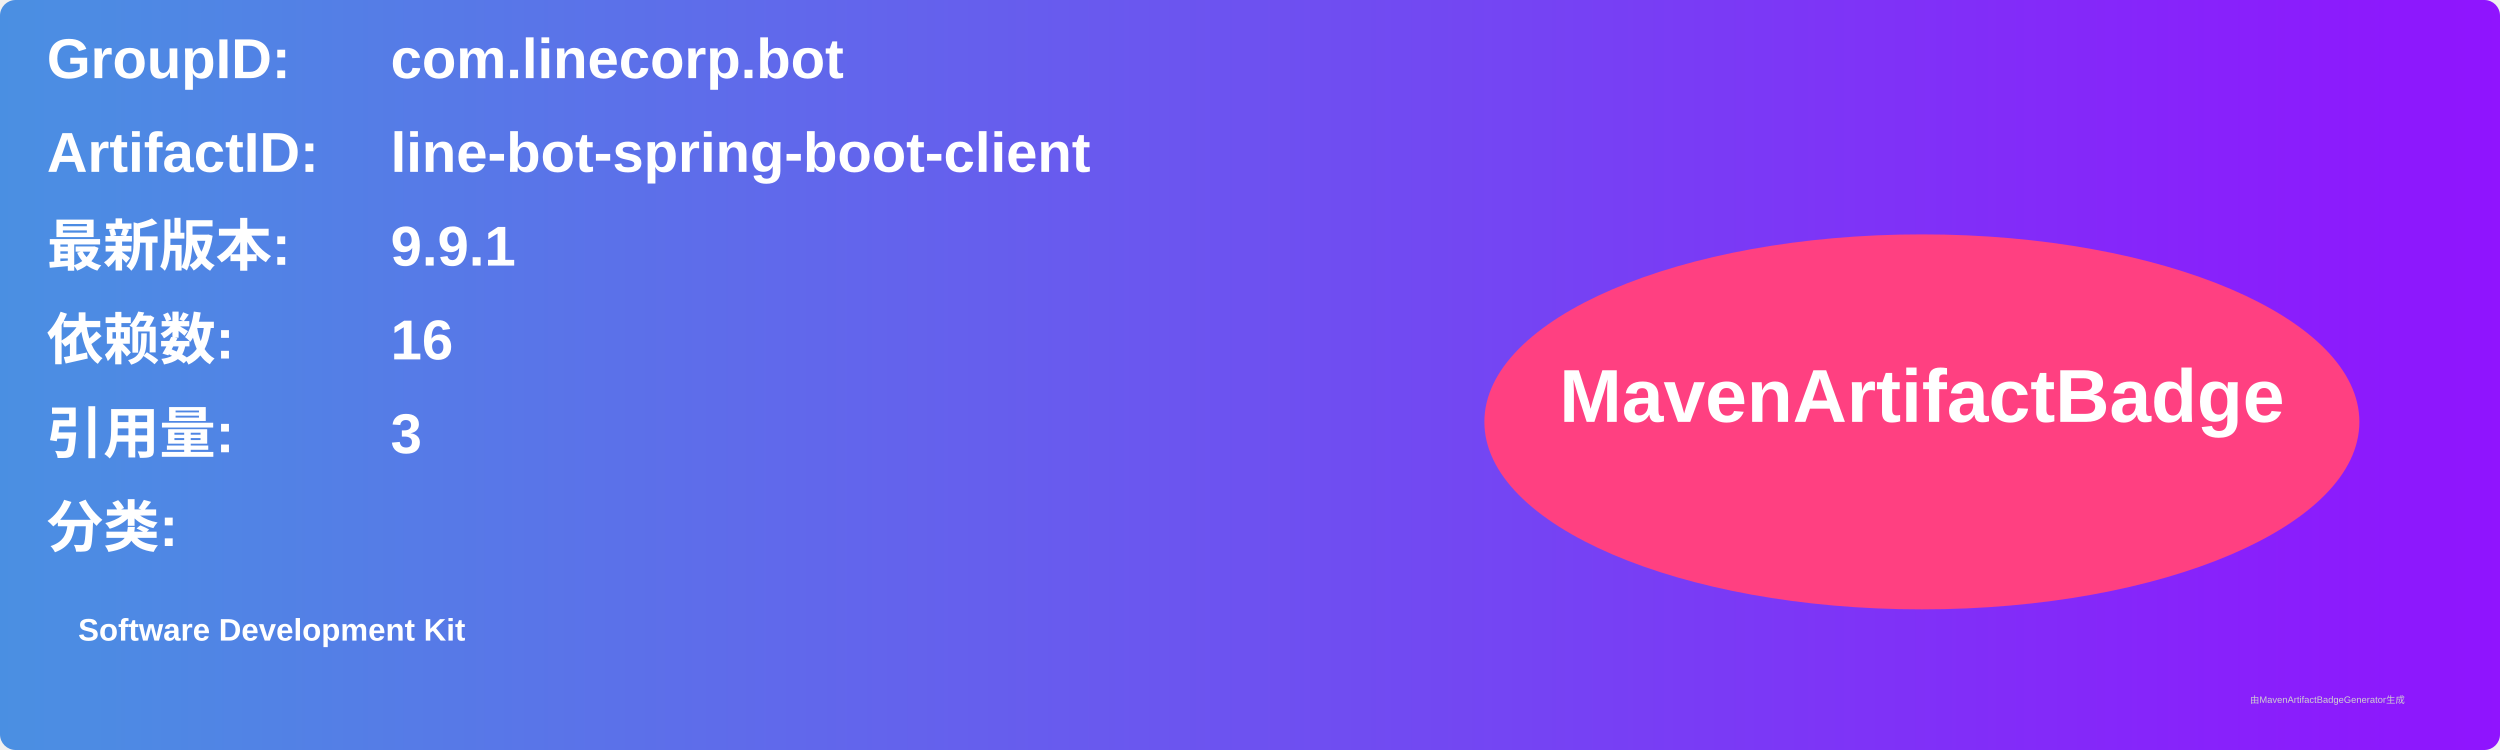
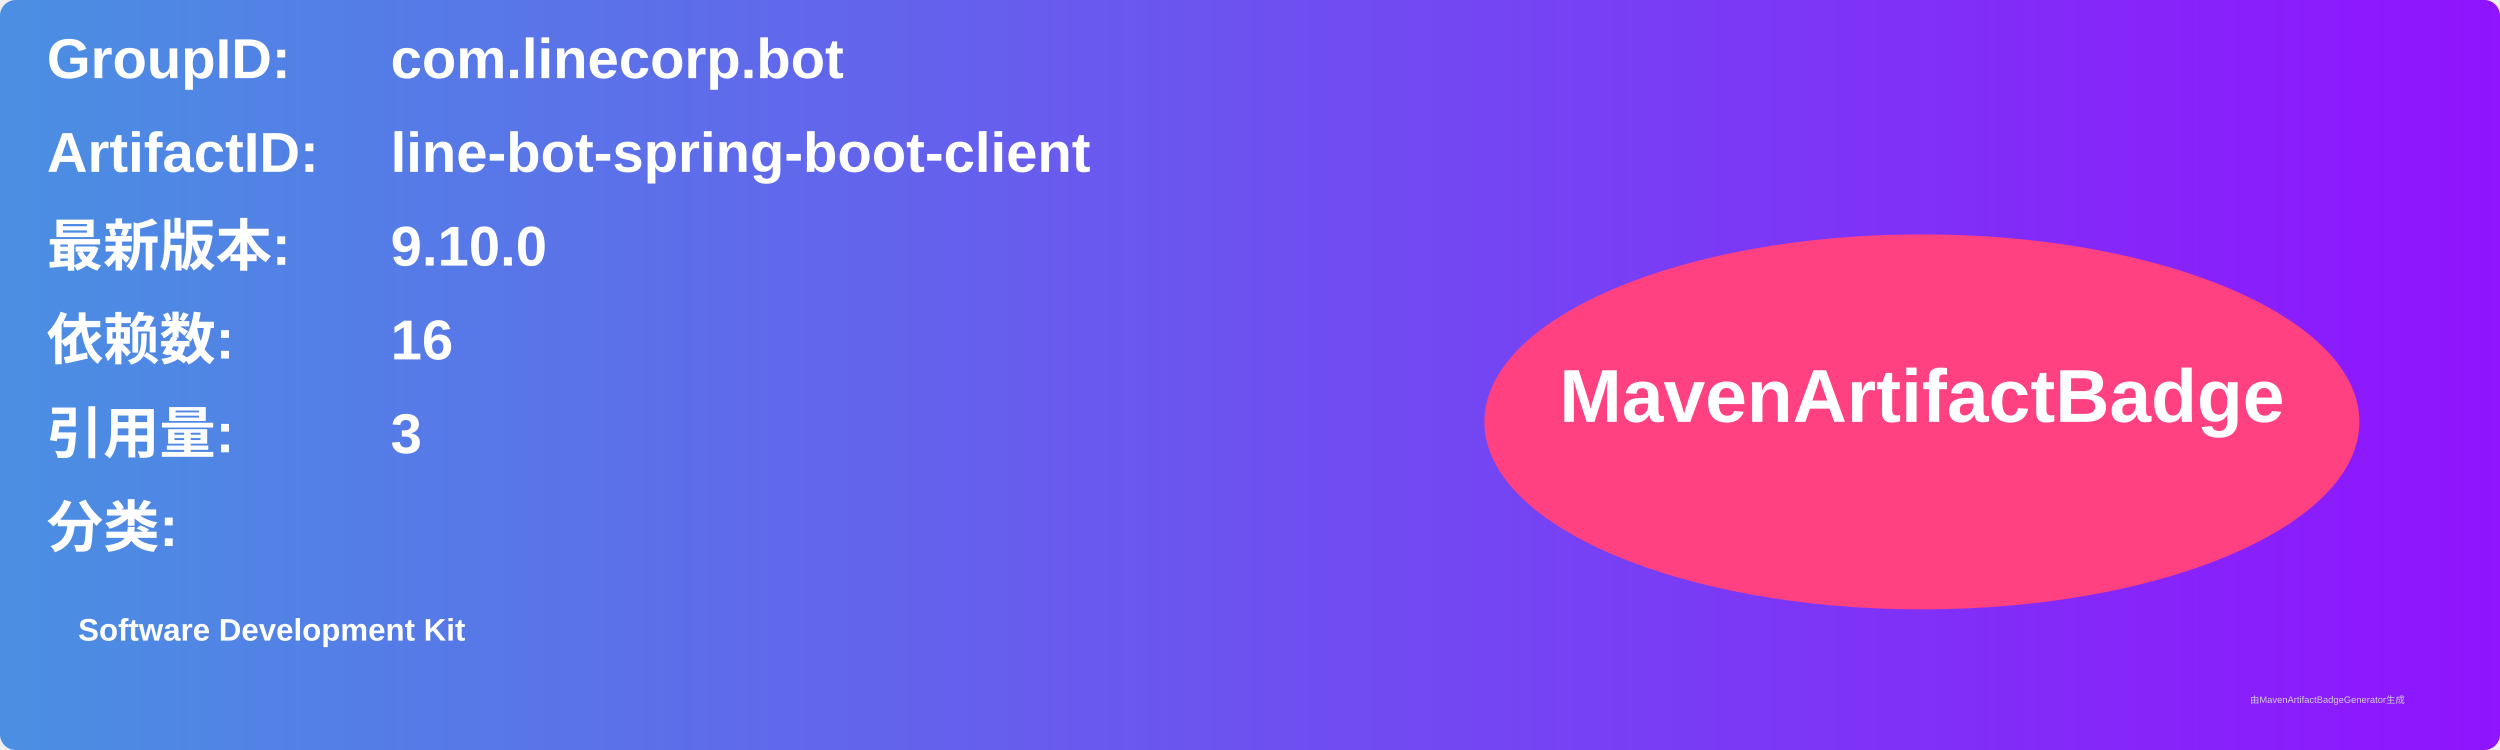
<svg xmlns="http://www.w3.org/2000/svg" width="800" height="240" viewBox="0 0 800 240">
  <linearGradient id="grad" x1="0%" y1="0%" x2="100%" y2="0%">
    <stop offset="0%" stop-color="#4a90e2" />
    <stop offset="100%" stop-color="#9013fe" />
  </linearGradient>
  <rect width="100%" height="100%" rx="5" ry="5" fill="url(#grad)" />
  <g transform="translate(15, 15)">
    <text x="0" y="10" font-family="Arial" font-size="18" fill="white" font-weight="bold" width="260">GroupID:</text>
    <text x="110" y="10" font-family="Arial" font-size="18" fill="white" font-weight="bold" width="460">com.linecorp.bot</text>
    <text x="0" y="40" font-family="Arial" font-size="18" fill="white" font-weight="bold" width="260">ArtifactID:</text>
    <text x="110" y="40" font-family="Arial" font-size="18" fill="white" font-weight="bold" width="460">line-bot-spring-boot-client</text>
    <text x="0" y="70" font-family="Arial" font-size="18" fill="white" font-weight="bold">最新版本:</text>
    <text x="110" y="70" font-family="Arial" font-size="18" fill="white" font-weight="bold">
-       <tspan font-weight="bold">9.9.1</tspan>
+       <tspan font-weight="bold">9.10.0</tspan>
    </text>
    <text x="0" y="100" font-family="Arial" font-size="18" fill="white" font-weight="bold">依赖数: </text>
    <text x="110" y="100" font-family="Arial" font-size="18" fill="white">
      <tspan font-weight="bold">16</tspan>
    </text>
    <text x="0" y="130" font-family="Arial" font-size="18" fill="white" font-weight="bold">引用量: </text>
    <text x="110" y="130" font-family="Arial" font-size="18" fill="white">
      <tspan font-weight="bold">3</tspan>
    </text>
    <text x="0" y="160" font-family="Arial" font-size="18" fill="white" font-weight="bold">分类:</text>
    <text x="10" y="190" font-family="Arial" font-size="10" fill="white">
      <tspan font-weight="bold">Software Development Kit</tspan>
    </text>
    <ellipse cx="600" cy="120" rx="140" ry="60" fill="#ff4081" />
    <text x="600" y="120" text-anchor="middle" font-family="Arial" font-size="24" fill="white" font-weight="bold">MavenArtifactBadge</text>
  </g>
  <text x="720" y="225" font-family="Arial" font-size="3" fill="#d0d0d0">由MavenArtifactBadgeGenerator生成</text>
</svg>
